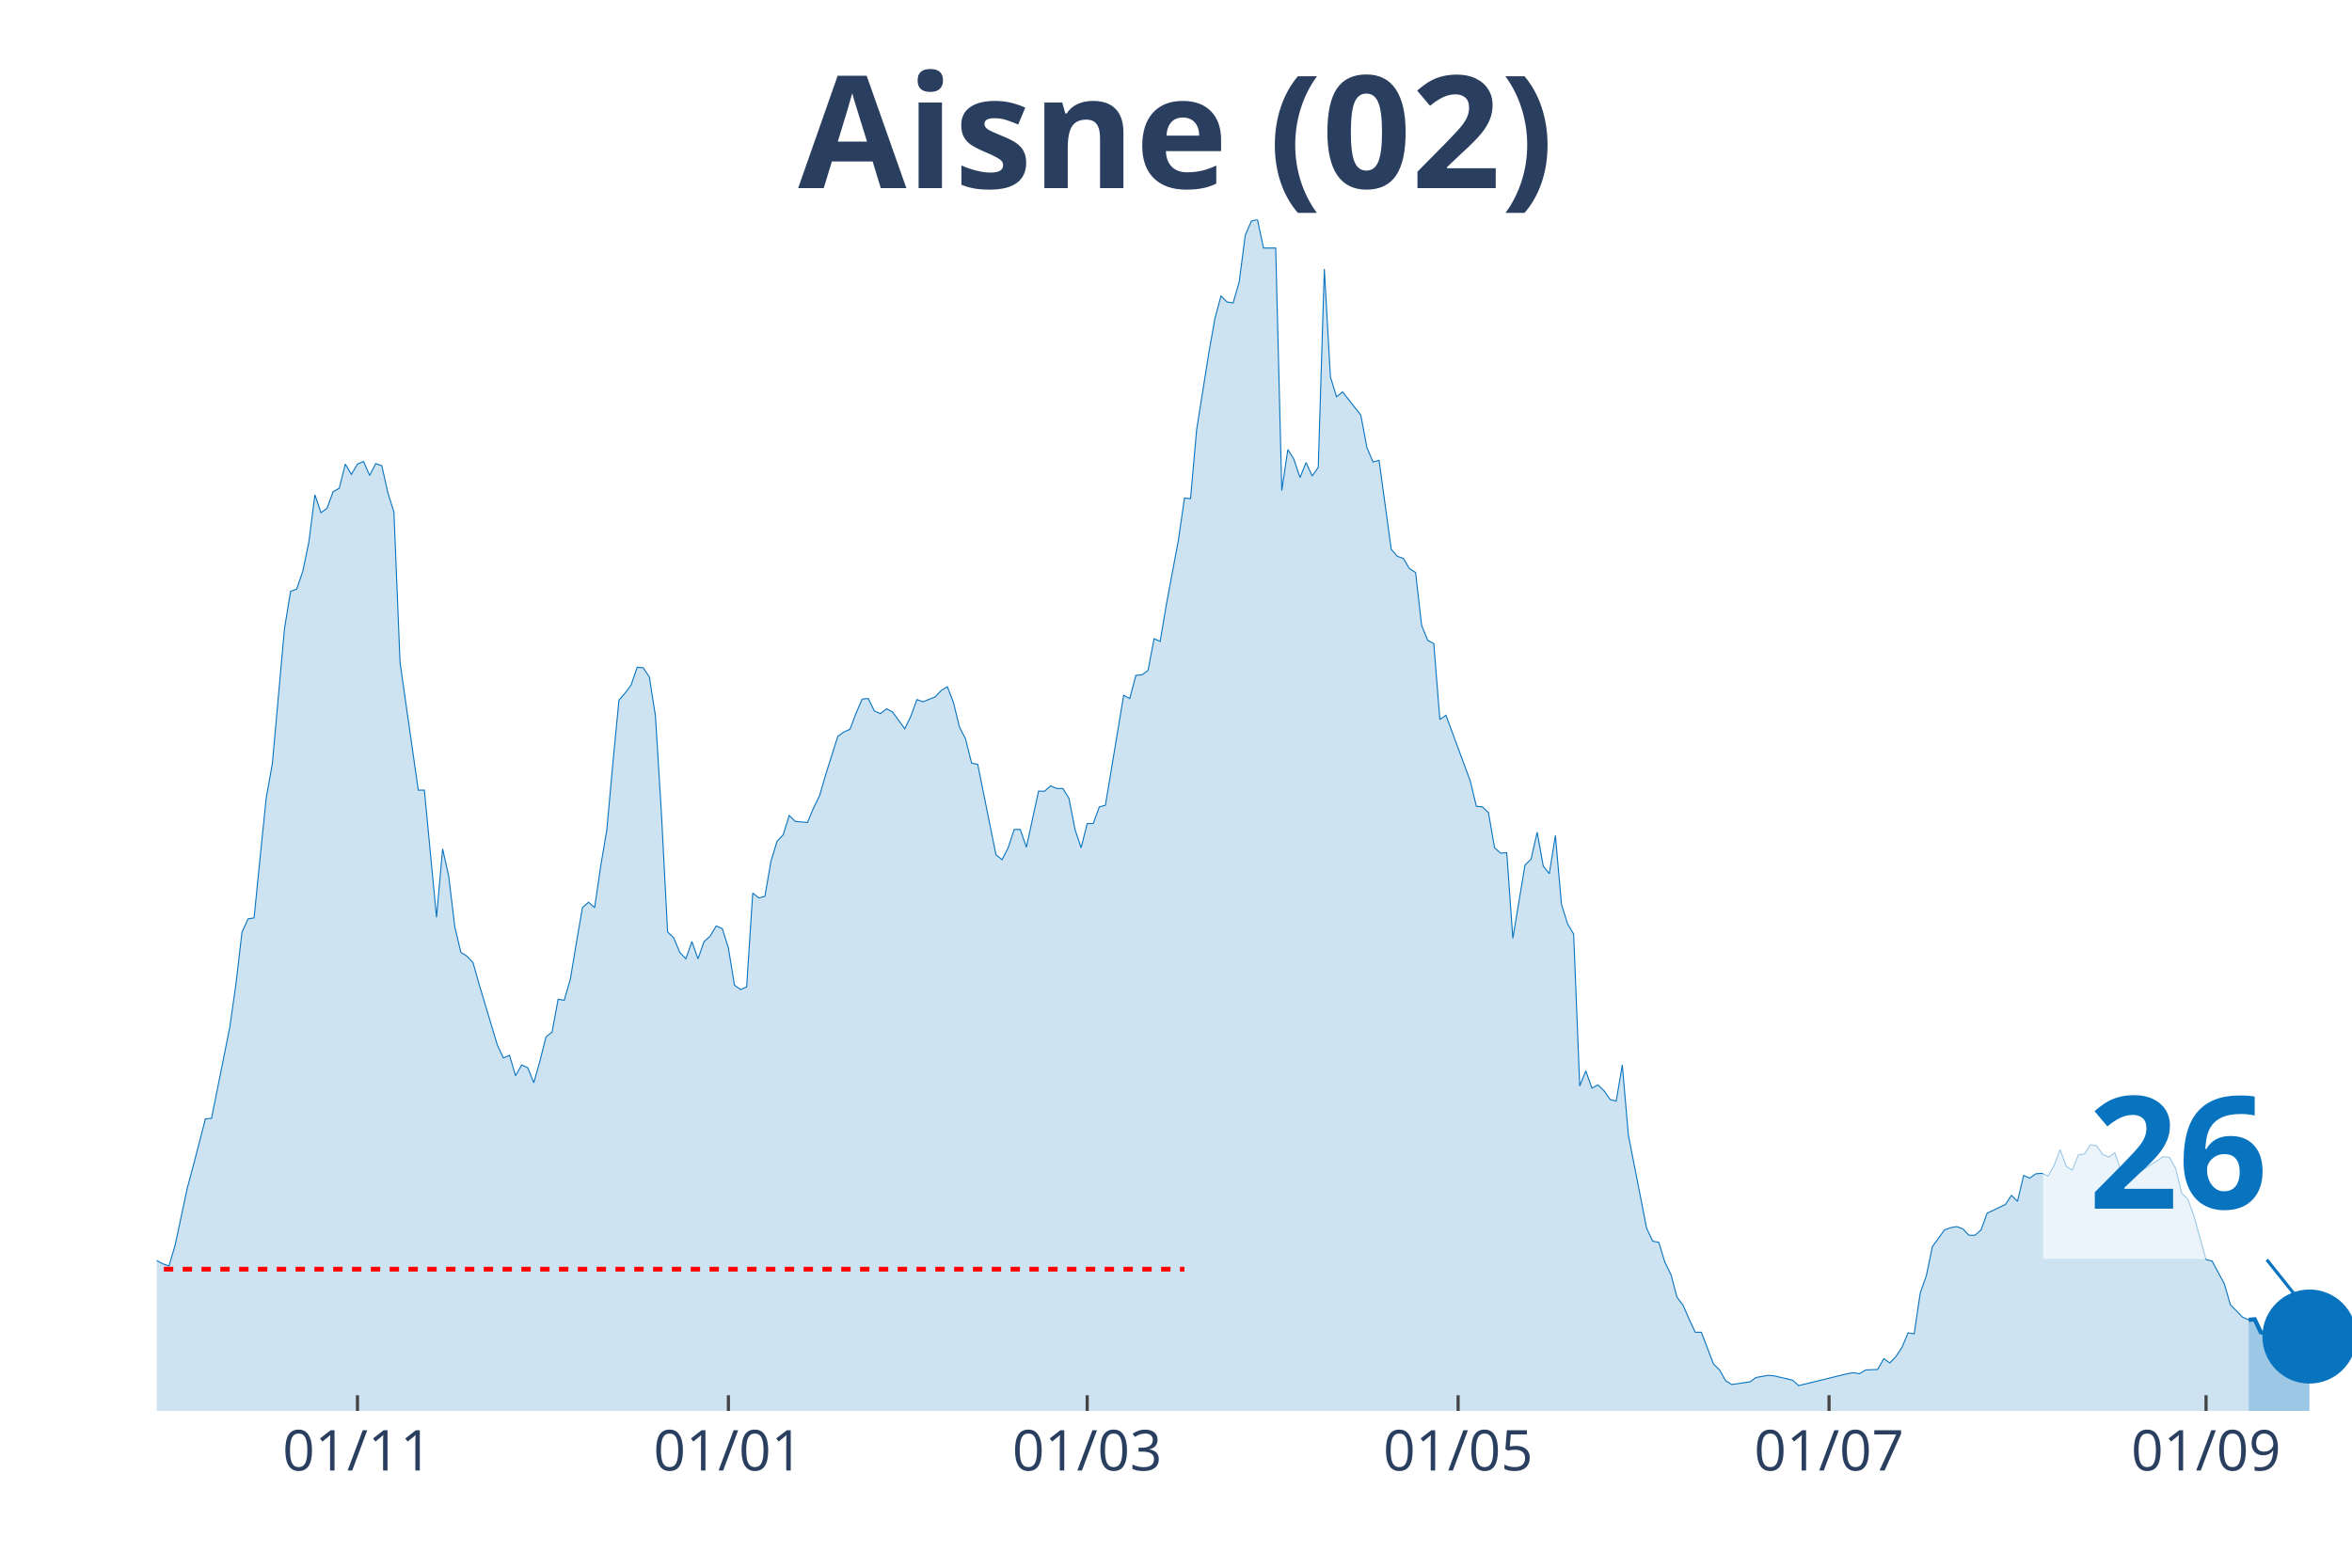
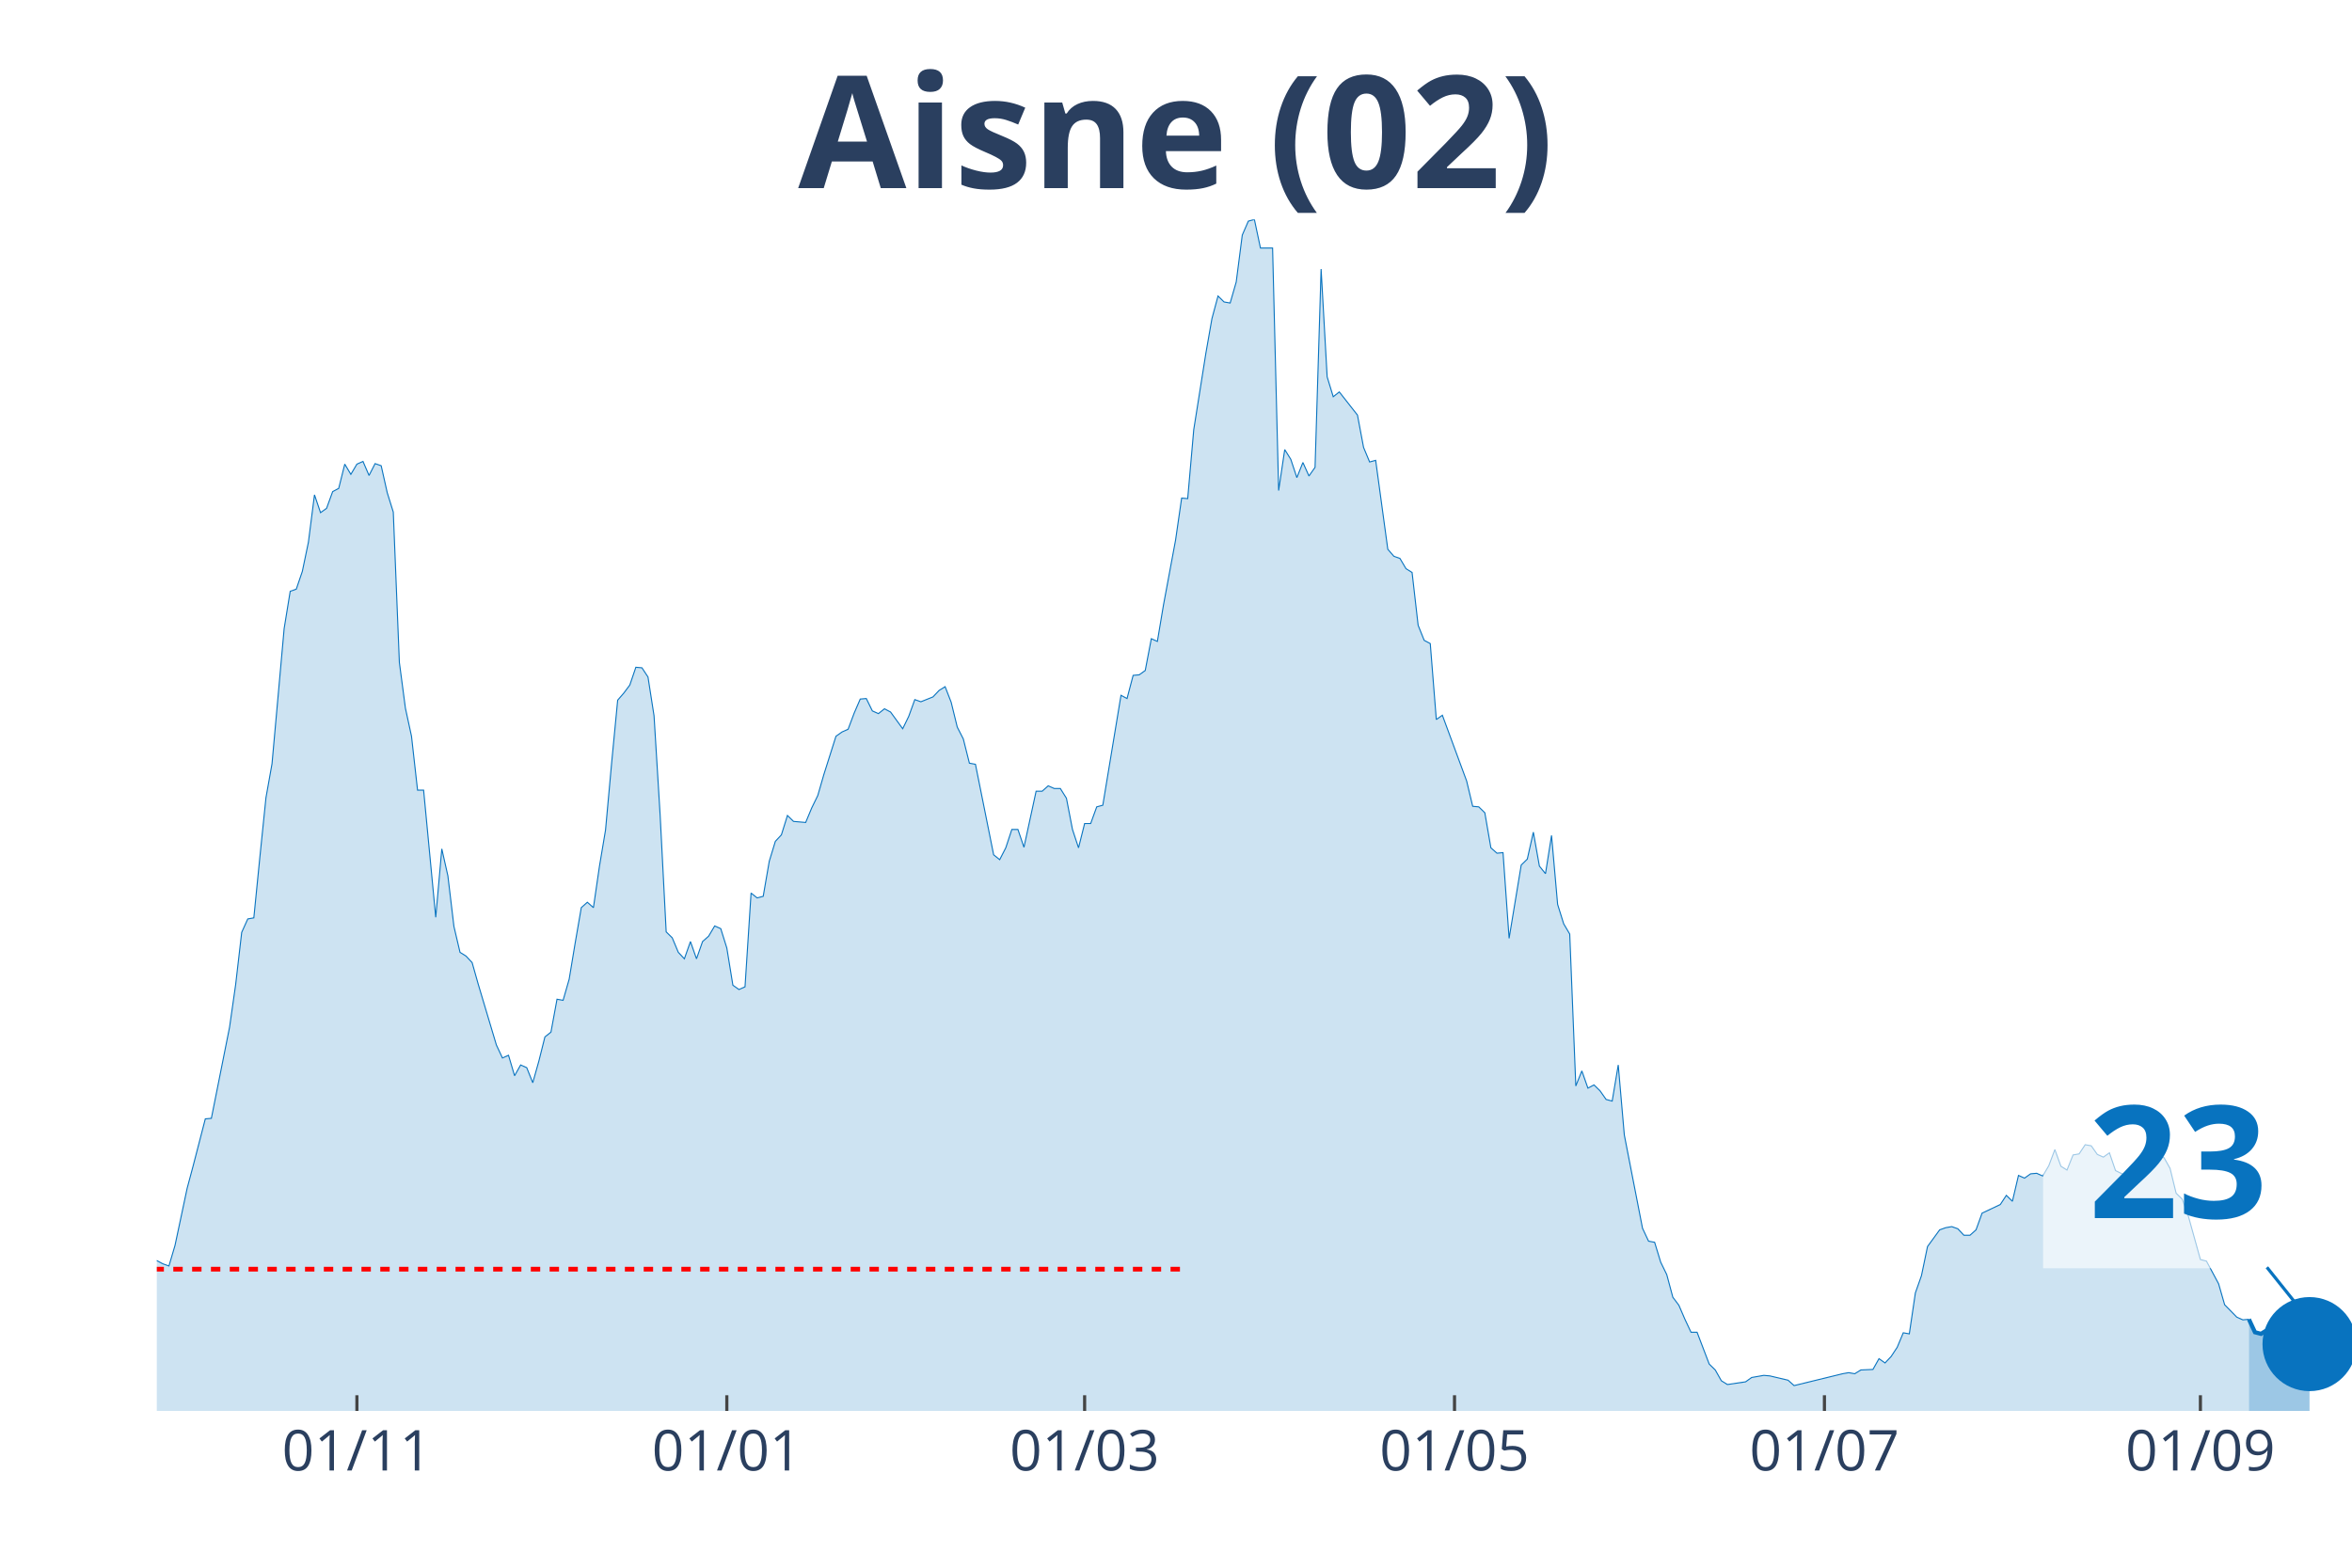
<svg xmlns="http://www.w3.org/2000/svg" class="main-svg" width="1125" height="750" style="" viewBox="0 0 750 500">
  <rect x="0" y="0" width="750" height="500" style="fill: rgb(0, 0, 0); fill-opacity: 0;" />
-   <defs id="defs-90cf9e">
+   <defs id="defs-1ccdc6">
    <g class="clips">
-       <clipPath id="clip90cf9exyplot" class="plotclip">
+       <clipPath id="clip1ccdc6xyplot" class="plotclip">
        <rect width="700" height="380" />
      </clipPath>
-       <clipPath class="axesclip" id="clip90cf9ex">
+       <clipPath class="axesclip" id="clip1ccdc6x">
        <rect x="50" y="0" width="700" height="500" />
      </clipPath>
-       <clipPath class="axesclip" id="clip90cf9ey">
+       <clipPath class="axesclip" id="clip1ccdc6y">
        <rect x="0" y="70" width="750" height="380" />
      </clipPath>
-       <clipPath class="axesclip" id="clip90cf9exy">
+       <clipPath class="axesclip" id="clip1ccdc6xy">
        <rect x="50" y="70" width="700" height="380" />
      </clipPath>
    </g>
    <g class="gradients" />
  </defs>
  <g class="bglayer">
    <rect class="bg" x="50" y="70" width="700" height="380" style="fill: rgb(0, 0, 0); fill-opacity: 0; stroke-width: 0;" />
  </g>
  <g class="layer-below">
    <g class="imagelayer" />
    <g class="shapelayer" />
  </g>
  <g class="cartesianlayer">
    <g class="subplot xy">
      <g class="layer-subplot">
        <g class="shapelayer" />
        <g class="imagelayer" />
      </g>
      <g class="gridlayer">
        <g class="x">
-           <path class="xgrid crisp" transform="translate(113.99,0)" d="M0,70v380" style="stroke: rgb(255, 255, 255); stroke-opacity: 1; stroke-width: 1px;" />
-           <path class="xgrid crisp" transform="translate(232.27,0)" d="M0,70v380" style="stroke: rgb(255, 255, 255); stroke-opacity: 1; stroke-width: 1px;" />
-           <path class="xgrid crisp" transform="translate(346.68,0)" d="M0,70v380" style="stroke: rgb(255, 255, 255); stroke-opacity: 1; stroke-width: 1px;" />
-           <path class="xgrid crisp" transform="translate(464.96,0)" d="M0,70v380" style="stroke: rgb(255, 255, 255); stroke-opacity: 1; stroke-width: 1px;" />
-           <path class="xgrid crisp" transform="translate(583.24,0)" d="M0,70v380" style="stroke: rgb(255, 255, 255); stroke-opacity: 1; stroke-width: 1px;" />
-           <path class="xgrid crisp" transform="translate(703.46,0)" d="M0,70v380" style="stroke: rgb(255, 255, 255); stroke-opacity: 1; stroke-width: 1px;" />
+           <path class="xgrid crisp" transform="translate(113.81,0)" d="M0,70v380" style="stroke: rgb(255, 255, 255); stroke-opacity: 1; stroke-width: 1px;" />
+           <path class="xgrid crisp" transform="translate(231.77,0)" d="M0,70v380" style="stroke: rgb(255, 255, 255); stroke-opacity: 1; stroke-width: 1px;" />
+           <path class="xgrid crisp" transform="translate(345.86,0)" d="M0,70v380" style="stroke: rgb(255, 255, 255); stroke-opacity: 1; stroke-width: 1px;" />
+           <path class="xgrid crisp" transform="translate(463.81,0)" d="M0,70v380" style="stroke: rgb(255, 255, 255); stroke-opacity: 1; stroke-width: 1px;" />
+           <path class="xgrid crisp" transform="translate(581.77,0)" d="M0,70v380" style="stroke: rgb(255, 255, 255); stroke-opacity: 1; stroke-width: 1px;" />
+           <path class="xgrid crisp" transform="translate(701.66,0)" d="M0,70v380" style="stroke: rgb(255, 255, 255); stroke-opacity: 1; stroke-width: 1px;" />
        </g>
        <g class="y" />
      </g>
      <g class="zerolinelayer" />
      <path class="xlines-below" />
      <path class="ylines-below" />
      <g class="overlines-below" />
      <g class="xaxislayer-below" />
      <g class="yaxislayer-below" />
      <g class="overaxes-below" />
-       <g class="plot" transform="translate(50, 70)" clip-path="url('#clip90cf9exyplot')">
+       <g class="plot" transform="translate(50, 70)" clip-path="url('#clip1ccdc6xyplot')">
        <g class="scatterlayer mlayer">
-           <g class="trace scatter trace9e8e60" style="stroke-miterlimit: 2;">
+           <g class="trace scatter trace25896d" style="stroke-miterlimit: 2;">
            <g class="fills">
              <g>
-                 <path class="js-fill" d="M667.04,380L-263.71,380L-263.71,368.66L-257.89,371.92L-255.96,372.78L-230.75,374.67L-228.81,372.61L-217.17,370.03L-215.24,372.44L-207.48,373.64L-205.54,374.16L-199.72,375.88L-197.78,375.53L-151.25,377.59L-149.31,377.94L-139.61,376.73L-137.67,376.39L-126.04,376.56L-124.1,377.25L-118.28,377.08L-116.34,375.53L-85.32,374.67L-83.38,373.13L-77.56,368.48L-75.62,368.14L-73.68,367.97L-71.75,365.73L-67.87,363.16L-65.93,364.19L-63.99,364.36L-62.05,362.13L-60.11,358.86L-58.17,360.41L-50.42,359.89L-48.48,359.03L-46.54,359.72L-44.6,357.49L-38.78,347L-36.84,346.66L-29.09,335.14L-27.15,337.03L-25.21,336.52L-23.27,337.38L-21.33,337.72L-19.39,336.69L-17.45,339.1L-15.51,339.1L-13.57,339.1L-11.63,337.55L-9.7,336.35L-7.76,337.55L-3.88,338.24L-1.94,335.14L0,332.05L1.94,333.08L3.88,333.77L5.82,327.24L9.7,309.02L11.63,301.8L15.51,286.85L17.45,286.68L23.27,257.63L25.21,244.05L27.15,227.38L29.09,223.08L31.02,222.74L32.96,203.32L34.9,184.41L36.84,173.59L40.72,130.45L42.66,118.59L44.6,117.9L46.54,112.23L48.48,102.95L50.42,87.82L52.35,93.5L54.29,92.12L56.23,86.79L58.17,85.76L60.11,78.03L62.05,81.29L63.99,78.03L65.93,77.17L67.87,81.64L69.81,77.86L71.75,78.54L73.68,87.14L75.62,93.32L77.56,141.28L83.38,182.01L85.32,182.01L89.2,222.57L91.14,200.74L93.07,209.34L95.01,225.49L96.95,233.74L98.89,234.94L100.83,237.01L102.77,243.88L108.59,263.3L110.53,267.43L112.47,266.57L114.4,273.1L116.34,269.66L118.28,270.52L120.22,275.33L122.16,268.46L124.1,260.72L126.04,259.18L127.98,248.69L129.92,249.04L131.86,242.33L133.8,230.65L135.73,219.48L137.67,217.76L139.61,219.48L141.55,206.24L143.49,194.73L145.43,173.41L147.37,153.31L149.31,151.07L151.25,148.49L153.19,142.82L155.12,142.99L157.06,145.92L159,158.29L160.94,189.91L162.88,227.21L164.82,229.1L166.76,233.74L168.7,235.8L170.64,230.3L172.58,235.8L174.52,230.3L176.45,228.58L178.39,225.32L180.33,226.18L182.27,232.37L184.21,244.22L186.15,245.6L188.09,244.74L190.03,214.83L191.97,216.38L193.91,215.87L195.84,204.69L197.78,198.34L199.72,196.27L201.66,190.09L203.6,191.98L207.48,192.32L209.42,187.68L211.36,183.73L213.3,177.02L217.17,164.82L219.11,163.45L221.05,162.59L222.99,157.43L224.93,152.96L226.87,152.79L228.81,156.74L230.75,157.6L232.69,156.06L234.63,157.09L238.5,162.42L240.44,158.46L242.38,153.13L244.32,153.82L248.2,152.27L250.14,150.21L252.08,149.01L254.02,153.99L255.96,161.9L257.89,165.68L259.83,173.41L261.77,173.76L267.59,202.63L269.53,204.18L271.47,200.4L273.41,194.55L275.35,194.55L277.29,200.23L281.16,182.35L283.1,182.35L285.04,180.63L286.98,181.49L288.92,181.49L290.86,184.59L292.8,194.55L294.74,200.4L296.68,192.66L298.61,192.66L300.55,187.34L302.49,186.82L308.31,151.76L310.25,152.79L312.19,145.4L314.13,145.23L316.07,143.85L318.01,133.71L319.94,134.57L321.88,123.06L325.76,102.26L327.7,88.86L329.64,89.03L331.58,67.03L335.46,42.62L337.4,31.62L339.34,24.41L341.27,26.3L343.21,26.64L345.15,19.94L347.09,4.98L349.03,0.52L350.97,0L352.91,9.11L356.79,9.11L358.73,86.45L360.66,73.39L362.6,76.48L364.54,82.32L366.48,77.51L368.42,81.81L370.36,79.06L372.3,15.81L374.24,50.19L376.18,56.54L378.12,55L383.93,62.39L385.87,72.7L387.81,77.34L389.75,76.82L393.63,105.18L395.57,107.42L397.51,108.1L399.45,111.37L401.39,112.57L403.32,129.42L405.26,134.23L407.2,135.26L409.14,159.49L411.08,158.12L418.84,179.09L420.78,187.16L422.71,187.34L424.65,189.23L426.59,200.4L428.53,202.12L430.47,201.94L432.41,229.27L436.29,205.9L438.23,204.01L440.17,195.41L442.11,206.24L444.04,208.65L445.98,196.45L447.92,218.44L449.86,224.63L451.8,227.9L453.74,276.36L455.68,271.55L457.62,277.05L459.56,276.02L461.5,277.91L463.43,280.66L465.37,281.18L467.31,269.66L469.25,292L475.07,321.74L477.01,325.86L478.95,326.21L480.89,332.56L482.83,336.52L484.76,343.74L486.7,346.31L488.64,350.78L490.58,354.91L492.52,354.91L496.4,365.05L498.34,366.94L500.28,370.38L502.22,371.58L508.03,370.72L509.97,369.34L513.85,368.66L515.79,368.83L521.61,370.2L523.55,371.92L539.06,368.14L541,367.8L542.94,368.14L544.88,366.94L548.75,366.77L550.69,363.33L552.63,364.7L554.57,362.64L556.51,359.72L558.45,355.08L560.39,355.42L562.33,342.36L564.27,336.86L566.2,327.58L570.08,322.25L572.02,321.56L573.96,321.22L575.9,321.91L577.84,323.97L579.78,323.97L581.72,322.25L583.66,316.92L589.47,314.17L591.41,311.25L593.35,313.14L595.29,304.89L597.23,305.75L599.17,304.38L601.11,304.21L603.05,305.07L604.99,301.8L606.93,296.64L608.86,301.97L610.8,303.18L612.74,298.36L614.68,298.02L616.62,295.1L618.56,295.44L620.5,298.19L622.44,299.05L624.38,297.68L626.32,303.35L630.19,305.24L632.13,303.86L639.89,298.88L641.83,299.22L643.77,302.66L645.71,310.57L647.65,312.46L649.58,317.78L653.46,331.71L655.4,332.22L659.28,339.44L661.22,346.14L665.1,350.09L667.04,350.95" style="fill: rgb(8, 115, 191); fill-opacity: 0.2; stroke-width: 0;" />
+                 <path class="js-fill" d="M667.13,380L-262.98,380L-262.98,368.66L-257.18,371.92L-255.25,372.78L-230.11,374.67L-228.18,372.61L-216.57,370.03L-214.64,372.44L-199.17,375.88L-197.24,375.53L-150.83,377.59L-148.9,377.94L-139.23,376.73L-137.29,376.39L-125.69,376.56L-123.76,377.25L-117.96,377.08L-116.02,375.53L-85.08,374.67L-83.15,373.13L-77.35,368.48L-75.41,368.14L-73.48,367.97L-71.55,365.73L-67.68,363.16L-65.75,364.19L-63.81,364.36L-61.88,362.13L-59.94,358.86L-58.01,360.41L-50.28,359.89L-48.34,359.03L-46.41,359.72L-44.48,357.49L-38.67,347L-36.74,346.66L-29.01,335.14L-27.07,337.03L-25.14,336.52L-23.2,337.38L-21.27,337.72L-19.34,336.69L-17.4,339.1L-15.47,339.1L-13.54,339.1L-11.6,337.55L-9.67,336.35L-7.73,337.55L-3.87,338.24L-1.93,335.14L0,332.05L1.93,333.08L3.87,333.77L5.8,327.24L9.67,309.02L11.6,301.8L15.47,286.85L17.4,286.68L23.2,257.63L25.14,244.05L27.07,227.38L29.01,223.08L30.94,222.74L32.87,203.32L34.81,184.41L36.74,173.59L40.61,130.45L42.54,118.59L44.48,117.9L46.41,112.23L48.34,102.95L50.28,87.82L52.21,93.5L54.14,92.12L56.08,86.79L58.01,85.76L59.94,78.03L61.88,81.29L63.81,78.03L65.75,77.17L67.68,81.64L69.61,77.86L71.55,78.54L73.48,87.14L75.41,93.32L77.35,141.28L79.28,155.88L81.22,164.82L83.15,182.01L85.08,182.01L88.95,222.57L90.88,200.74L92.82,209.34L94.75,225.49L96.69,233.74L98.62,234.94L100.55,237.01L102.49,243.88L108.29,263.3L110.22,267.43L112.15,266.57L114.09,273.1L116.02,269.66L117.96,270.52L119.89,275.33L121.82,268.46L123.76,260.72L125.69,259.18L127.62,248.69L129.56,249.04L131.49,242.33L133.43,230.65L135.36,219.48L137.29,217.76L139.23,219.48L141.16,206.24L143.09,194.73L145.03,173.41L146.96,153.31L148.9,151.07L150.83,148.49L152.76,142.82L154.7,142.99L156.63,145.92L158.56,158.29L160.5,189.91L162.43,227.21L164.36,229.1L166.3,233.74L168.23,235.8L170.17,230.3L172.1,235.8L174.03,230.3L175.97,228.58L177.9,225.32L179.83,226.18L181.77,232.37L183.7,244.22L185.64,245.6L187.57,244.74L189.5,214.83L191.44,216.38L193.37,215.87L195.3,204.69L197.24,198.34L199.17,196.27L201.1,190.09L203.04,191.98L206.91,192.32L208.84,187.68L210.77,183.73L212.71,177.02L216.57,164.82L218.51,163.45L220.44,162.59L222.38,157.43L224.31,152.96L226.24,152.79L228.18,156.74L230.11,157.6L232.04,156.06L233.98,157.09L237.85,162.42L239.78,158.46L241.71,153.13L243.65,153.82L247.51,152.27L249.45,150.21L251.38,149.01L253.31,153.99L255.25,161.9L257.18,165.68L259.12,173.41L261.05,173.76L266.85,202.63L268.78,204.18L270.72,200.4L272.65,194.55L274.59,194.55L276.52,200.23L280.39,182.35L282.32,182.35L284.25,180.63L286.19,181.49L288.12,181.49L290.06,184.59L291.99,194.55L293.92,200.4L295.86,192.66L297.79,192.66L299.72,187.34L301.66,186.82L307.46,151.76L309.39,152.79L311.33,145.4L313.26,145.23L315.19,143.85L317.13,133.71L319.06,134.57L320.99,123.06L324.86,102.26L326.8,88.86L328.73,89.03L330.66,67.03L334.53,42.62L336.46,31.62L338.4,24.41L340.33,26.3L342.27,26.64L344.2,19.94L346.13,4.98L348.07,0.52L350,0L351.93,9.11L355.8,9.11L357.73,86.45L359.67,73.39L361.6,76.48L363.54,82.32L365.47,77.51L367.4,81.81L369.34,79.06L371.27,15.81L373.2,50.19L375.14,56.54L377.07,55L382.87,62.39L384.81,72.7L386.74,77.34L388.67,76.82L392.54,105.18L394.48,107.42L396.41,108.1L398.34,111.37L400.28,112.57L402.21,129.42L404.14,134.23L406.08,135.26L408.01,159.49L409.94,158.12L417.68,179.09L419.61,187.16L421.55,187.34L423.48,189.23L425.41,200.4L427.35,202.12L429.28,201.94L431.22,229.27L435.08,205.9L437.02,204.01L438.95,195.41L440.88,206.24L442.82,208.65L444.75,196.45L446.69,218.44L448.62,224.63L450.55,227.9L452.49,276.36L454.42,271.55L456.35,277.05L458.29,276.02L460.22,277.91L462.15,280.66L464.09,281.18L466.02,269.66L467.96,292L473.76,321.74L475.69,325.86L477.62,326.21L479.56,332.56L481.49,336.52L483.43,343.74L485.36,346.31L487.29,350.78L489.23,354.91L491.16,354.91L495.03,365.05L496.96,366.94L498.9,370.38L500.83,371.58L506.63,370.72L508.56,369.34L512.43,368.66L514.36,368.83L520.17,370.2L522.1,371.92L537.57,368.14L539.5,367.8L541.44,368.14L543.37,366.94L547.24,366.77L549.17,363.33L551.1,364.7L553.04,362.64L554.97,359.72L556.91,355.08L558.84,355.42L560.77,342.36L562.71,336.86L564.64,327.58L568.51,322.25L570.44,321.56L572.38,321.22L574.31,321.91L576.24,323.97L578.18,323.97L580.11,322.25L582.04,316.92L587.85,314.17L589.78,311.25L591.71,313.14L593.65,304.89L595.58,305.75L597.51,304.38L599.45,304.21L601.38,305.07L603.31,301.8L605.25,296.64L607.18,301.97L609.12,303.18L611.05,298.36L612.98,298.02L614.92,295.1L616.85,295.44L618.78,298.19L620.72,299.05L622.65,297.68L624.59,303.35L628.45,305.24L630.39,303.86L638.12,298.88L640.06,299.22L641.99,302.66L643.92,310.57L645.86,312.46L647.79,317.78L651.66,331.71L653.59,332.22L657.46,339.44L659.39,346.14L663.26,350.09L665.19,350.95L667.13,350.78" style="fill: rgb(8, 115, 191); fill-opacity: 0.2; stroke-width: 0;" />
              </g>
            </g>
            <g class="errorbars" />
            <g class="lines">
-               <path class="js-line" d="M-263.71,368.66L-257.89,371.92L-255.96,372.78L-230.75,374.67L-228.81,372.61L-217.17,370.03L-215.24,372.44L-207.48,373.64L-205.54,374.16L-199.72,375.88L-197.78,375.53L-151.25,377.59L-149.31,377.94L-139.61,376.73L-137.67,376.39L-126.04,376.56L-124.1,377.25L-118.28,377.08L-116.34,375.53L-85.32,374.67L-83.38,373.13L-77.56,368.48L-75.62,368.14L-73.68,367.97L-71.75,365.73L-67.87,363.16L-65.93,364.19L-63.99,364.36L-62.05,362.13L-60.11,358.86L-58.17,360.41L-50.42,359.89L-48.48,359.03L-46.54,359.72L-44.6,357.49L-38.78,347L-36.84,346.66L-29.09,335.14L-27.15,337.03L-25.21,336.52L-23.27,337.38L-21.33,337.72L-19.39,336.69L-17.45,339.1L-15.51,339.1L-13.57,339.1L-11.63,337.55L-9.7,336.35L-7.76,337.55L-3.88,338.24L-1.94,335.14L0,332.05L1.94,333.08L3.88,333.77L5.82,327.24L9.7,309.02L11.63,301.8L15.51,286.85L17.45,286.68L23.27,257.63L25.21,244.05L27.15,227.38L29.09,223.08L31.02,222.74L32.96,203.32L34.9,184.41L36.84,173.59L40.72,130.45L42.66,118.59L44.6,117.9L46.54,112.23L48.48,102.95L50.42,87.82L52.35,93.5L54.29,92.12L56.23,86.79L58.17,85.76L60.11,78.03L62.05,81.29L63.99,78.03L65.93,77.17L67.87,81.64L69.81,77.86L71.75,78.54L73.68,87.14L75.62,93.32L77.56,141.28L83.38,182.01L85.32,182.01L89.2,222.57L91.14,200.74L93.07,209.34L95.01,225.49L96.95,233.74L98.89,234.94L100.83,237.01L102.77,243.88L108.59,263.3L110.53,267.43L112.47,266.57L114.4,273.1L116.34,269.66L118.28,270.52L120.22,275.33L122.16,268.46L124.1,260.72L126.04,259.18L127.98,248.69L129.92,249.04L131.86,242.33L133.8,230.65L135.73,219.48L137.67,217.76L139.61,219.48L141.55,206.24L143.49,194.73L145.43,173.41L147.37,153.31L149.31,151.07L151.25,148.49L153.19,142.82L155.12,142.99L157.06,145.92L159,158.29L160.94,189.91L162.88,227.21L164.82,229.1L166.76,233.74L168.7,235.8L170.64,230.3L172.58,235.8L174.52,230.3L176.45,228.58L178.39,225.32L180.33,226.18L182.27,232.37L184.21,244.22L186.15,245.6L188.09,244.74L190.03,214.83L191.97,216.38L193.91,215.87L195.84,204.69L197.78,198.34L199.72,196.27L201.66,190.09L203.6,191.98L207.48,192.32L209.42,187.68L211.36,183.73L213.3,177.02L217.17,164.82L219.11,163.45L221.05,162.59L222.99,157.43L224.93,152.96L226.87,152.79L228.81,156.74L230.75,157.6L232.69,156.06L234.63,157.09L238.5,162.42L240.44,158.46L242.38,153.13L244.32,153.82L248.2,152.27L250.14,150.21L252.08,149.01L254.02,153.99L255.96,161.9L257.89,165.68L259.83,173.41L261.77,173.76L267.59,202.63L269.53,204.18L271.47,200.4L273.41,194.55L275.35,194.55L277.29,200.23L281.16,182.35L283.1,182.35L285.04,180.63L286.98,181.49L288.92,181.49L290.86,184.59L292.8,194.55L294.74,200.4L296.68,192.66L298.61,192.66L300.55,187.34L302.49,186.82L308.31,151.76L310.25,152.79L312.19,145.4L314.13,145.23L316.07,143.85L318.01,133.71L319.94,134.57L321.88,123.06L325.76,102.26L327.7,88.86L329.64,89.03L331.58,67.03L335.46,42.62L337.4,31.62L339.34,24.41L341.27,26.3L343.21,26.64L345.15,19.94L347.09,4.98L349.03,0.52L350.97,0L352.91,9.11L356.79,9.11L358.73,86.45L360.66,73.39L362.6,76.48L364.54,82.32L366.48,77.51L368.42,81.81L370.36,79.06L372.3,15.81L374.24,50.19L376.18,56.54L378.12,55L383.93,62.39L385.87,72.7L387.81,77.34L389.75,76.82L393.63,105.18L395.57,107.42L397.51,108.1L399.45,111.37L401.39,112.57L403.32,129.42L405.26,134.23L407.2,135.26L409.14,159.49L411.08,158.12L418.84,179.09L420.78,187.16L422.71,187.34L424.65,189.23L426.59,200.4L428.53,202.12L430.47,201.94L432.41,229.27L436.29,205.9L438.23,204.01L440.17,195.41L442.11,206.24L444.04,208.65L445.98,196.45L447.92,218.44L449.86,224.63L451.8,227.9L453.74,276.36L455.68,271.55L457.62,277.05L459.56,276.02L461.5,277.91L463.43,280.66L465.37,281.18L467.31,269.66L469.25,292L475.07,321.74L477.01,325.86L478.95,326.21L480.89,332.56L482.83,336.52L484.76,343.74L486.7,346.31L488.64,350.78L490.58,354.91L492.52,354.91L496.4,365.05L498.34,366.94L500.28,370.38L502.22,371.58L508.03,370.72L509.97,369.34L513.85,368.66L515.79,368.83L521.61,370.2L523.55,371.92L539.06,368.14L541,367.8L542.94,368.14L544.88,366.94L548.75,366.77L550.69,363.33L552.63,364.7L554.57,362.64L556.51,359.72L558.45,355.08L560.39,355.42L562.33,342.36L564.27,336.86L566.2,327.58L570.08,322.25L572.02,321.56L573.96,321.22L575.9,321.91L577.84,323.97L579.78,323.97L581.72,322.25L583.66,316.92L589.47,314.17L591.41,311.25L593.35,313.14L595.29,304.89L597.23,305.75L599.17,304.38L601.11,304.21L603.05,305.07L604.99,301.8L606.93,296.64L608.86,301.97L610.8,303.18L612.74,298.36L614.68,298.02L616.62,295.1L618.56,295.44L620.5,298.19L622.44,299.05L624.38,297.68L626.32,303.35L630.19,305.24L632.13,303.86L639.89,298.88L641.83,299.22L643.77,302.66L645.71,310.57L647.65,312.46L649.58,317.78L653.46,331.71L655.4,332.22L659.28,339.44L661.22,346.14L665.1,350.09L667.04,350.95" style="vector-effect: non-scaling-stroke; fill: none; stroke: rgb(8, 115, 191); stroke-opacity: 1; stroke-width: 0.5px; opacity: 1;" />
+               <path class="js-line" d="M-262.98,368.66L-257.18,371.92L-255.25,372.78L-230.11,374.67L-228.18,372.61L-216.57,370.03L-214.64,372.44L-199.17,375.88L-197.24,375.53L-150.83,377.59L-148.9,377.94L-139.23,376.73L-137.29,376.39L-125.69,376.56L-123.76,377.25L-117.96,377.08L-116.02,375.53L-85.08,374.67L-83.15,373.13L-77.35,368.48L-75.41,368.14L-73.48,367.97L-71.55,365.73L-67.68,363.16L-65.75,364.19L-63.81,364.36L-61.88,362.13L-59.94,358.86L-58.01,360.41L-50.28,359.89L-48.34,359.03L-46.41,359.72L-44.48,357.49L-38.67,347L-36.74,346.66L-29.01,335.14L-27.07,337.03L-25.14,336.52L-23.2,337.38L-21.27,337.72L-19.34,336.69L-17.4,339.1L-15.47,339.1L-13.54,339.1L-11.6,337.55L-9.67,336.35L-7.73,337.55L-3.87,338.24L-1.93,335.14L0,332.05L1.93,333.08L3.87,333.77L5.8,327.24L9.67,309.02L11.6,301.8L15.47,286.85L17.4,286.68L23.2,257.63L25.14,244.05L27.07,227.38L29.01,223.08L30.94,222.74L32.87,203.32L34.81,184.41L36.74,173.59L40.61,130.45L42.54,118.59L44.48,117.9L46.41,112.23L48.34,102.95L50.28,87.82L52.21,93.5L54.14,92.12L56.08,86.79L58.01,85.76L59.94,78.03L61.88,81.29L63.81,78.03L65.75,77.17L67.68,81.64L69.61,77.86L71.55,78.54L73.48,87.14L75.41,93.32L77.35,141.28L79.28,155.88L81.22,164.82L83.15,182.01L85.08,182.01L88.95,222.57L90.88,200.74L92.82,209.34L94.75,225.49L96.69,233.74L98.62,234.94L100.55,237.01L102.49,243.88L108.29,263.3L110.22,267.43L112.15,266.57L114.09,273.1L116.02,269.66L117.96,270.52L119.89,275.33L121.82,268.46L123.76,260.72L125.69,259.18L127.62,248.69L129.56,249.04L131.49,242.33L133.43,230.65L135.36,219.48L137.29,217.76L139.23,219.48L141.16,206.24L143.09,194.73L145.03,173.41L146.96,153.31L148.9,151.07L150.83,148.49L152.76,142.82L154.7,142.99L156.63,145.92L158.56,158.29L160.5,189.91L162.43,227.21L164.36,229.1L166.3,233.74L168.23,235.8L170.17,230.3L172.1,235.8L174.03,230.3L175.97,228.58L177.9,225.32L179.83,226.18L181.77,232.37L183.7,244.22L185.64,245.6L187.57,244.74L189.5,214.83L191.44,216.38L193.37,215.87L195.3,204.69L197.24,198.34L199.17,196.27L201.1,190.09L203.04,191.98L206.91,192.32L208.84,187.68L210.77,183.73L212.71,177.02L216.57,164.82L218.51,163.45L220.44,162.59L222.38,157.43L224.31,152.96L226.24,152.79L228.18,156.74L230.11,157.6L232.04,156.06L233.98,157.09L237.85,162.42L239.78,158.46L241.71,153.13L243.65,153.82L247.51,152.27L249.45,150.21L251.38,149.01L253.31,153.99L255.25,161.9L257.18,165.68L259.12,173.41L261.05,173.76L266.85,202.63L268.78,204.18L270.72,200.4L272.65,194.55L274.59,194.55L276.52,200.23L280.39,182.35L282.32,182.35L284.25,180.63L286.19,181.49L288.12,181.49L290.06,184.59L291.99,194.55L293.92,200.4L295.86,192.66L297.79,192.66L299.72,187.34L301.66,186.82L307.46,151.76L309.39,152.79L311.33,145.4L313.26,145.23L315.19,143.85L317.13,133.71L319.06,134.57L320.99,123.06L324.86,102.26L326.8,88.86L328.73,89.03L330.66,67.03L334.53,42.62L336.46,31.62L338.4,24.41L340.33,26.3L342.27,26.64L344.2,19.94L346.13,4.98L348.07,0.52L350,0L351.93,9.11L355.8,9.11L357.73,86.45L359.67,73.39L361.6,76.48L363.54,82.32L365.47,77.51L367.4,81.81L369.34,79.06L371.27,15.81L373.2,50.19L375.14,56.54L377.07,55L382.87,62.39L384.81,72.7L386.74,77.34L388.67,76.82L392.54,105.18L394.48,107.42L396.41,108.1L398.34,111.37L400.28,112.57L402.21,129.42L404.14,134.23L406.08,135.26L408.01,159.49L409.94,158.12L417.68,179.09L419.61,187.16L421.55,187.34L423.48,189.23L425.41,200.4L427.35,202.12L429.28,201.94L431.22,229.27L435.08,205.9L437.02,204.01L438.95,195.41L440.88,206.24L442.82,208.65L444.75,196.45L446.69,218.44L448.62,224.63L450.55,227.9L452.49,276.36L454.42,271.55L456.35,277.05L458.29,276.02L460.22,277.91L462.15,280.66L464.09,281.18L466.02,269.66L467.96,292L473.76,321.74L475.69,325.86L477.62,326.21L479.56,332.56L481.49,336.52L483.43,343.74L485.36,346.31L487.29,350.78L489.23,354.91L491.16,354.91L495.03,365.05L496.96,366.94L498.9,370.38L500.83,371.58L506.63,370.72L508.56,369.34L512.43,368.66L514.36,368.83L520.17,370.2L522.1,371.92L537.57,368.14L539.5,367.8L541.44,368.14L543.37,366.94L547.24,366.77L549.17,363.33L551.1,364.7L553.04,362.64L554.97,359.72L556.91,355.08L558.84,355.42L560.77,342.36L562.71,336.86L564.64,327.58L568.51,322.25L570.44,321.56L572.38,321.22L574.31,321.91L576.24,323.97L578.18,323.97L580.11,322.25L582.04,316.92L587.85,314.17L589.78,311.25L591.71,313.14L593.65,304.89L595.58,305.75L597.51,304.38L599.45,304.21L601.38,305.07L603.31,301.8L605.25,296.64L607.18,301.97L609.12,303.18L611.05,298.36L612.98,298.02L614.92,295.1L616.85,295.44L618.78,298.19L620.72,299.05L622.65,297.68L624.59,303.35L628.45,305.24L630.39,303.86L638.12,298.88L640.06,299.22L641.99,302.66L643.92,310.57L645.86,312.46L647.79,317.78L651.66,331.71L653.59,332.22L657.46,339.44L659.39,346.14L663.26,350.09L665.19,350.95L667.13,350.78" style="vector-effect: non-scaling-stroke; fill: none; stroke: rgb(8, 115, 191); stroke-opacity: 1; stroke-width: 0.5px; opacity: 1;" />
            </g>
            <g class="points" />
            <g class="text" />
          </g>
-           <g class="trace scatter trace89d295" style="stroke-miterlimit: 2;">
+           <g class="trace scatter traceabda2f" style="stroke-miterlimit: 2;">
            <g class="fills">
              <g>
-                 <path class="js-fill" d="M686.43,380L667.04,380L667.04,350.95L668.98,350.78L670.91,354.91L672.85,355.42L674.79,354.22L680.61,355.77L682.55,355.94L686.43,356.28" style="fill: rgb(8, 115, 191); fill-opacity: 0.4; stroke-width: 0;" />
+                 <path class="js-fill" d="M686.46,380L667.13,380L667.13,350.78L669.06,354.91L670.99,355.42L672.93,354.22L674.86,354.74L676.8,355.77L678.73,355.77L684.53,356.28L686.46,358.69" style="fill: rgb(8, 115, 191); fill-opacity: 0.4; stroke-width: 0;" />
              </g>
            </g>
            <g class="errorbars" />
            <g class="lines">
-               <path class="js-line" d="M667.04,350.95L668.98,350.78L670.91,354.91L672.85,355.42L674.79,354.22L680.61,355.77L682.55,355.94L686.43,356.28" style="vector-effect: non-scaling-stroke; fill: none; stroke: rgb(8, 115, 191); stroke-opacity: 1; stroke-width: 2px; opacity: 1;" />
+               <path class="js-line" d="M667.13,350.78L669.06,354.91L670.99,355.42L672.93,354.22L674.86,354.74L676.8,355.77L678.73,355.77L684.53,356.28L686.46,358.69" style="vector-effect: non-scaling-stroke; fill: none; stroke: rgb(8, 115, 191); stroke-opacity: 1; stroke-width: 2px; opacity: 1;" />
            </g>
            <g class="points" />
            <g class="text" />
          </g>
-           <g class="trace scatter tracec97aef" style="stroke-miterlimit: 2; opacity: 1;">
+           <g class="trace scatter trace337671" style="stroke-miterlimit: 2; opacity: 1;">
            <g class="fills" />
            <g class="errorbars" />
            <g class="lines" />
            <g class="points">
-               <path class="point" transform="translate(686.43,356.28)" d="M15,0A15,15 0 1,1 0,-15A15,15 0 0,1 15,0Z" style="opacity: 1; stroke-width: 0px; fill: rgb(8, 115, 191); fill-opacity: 1;" />
+               <path class="point" transform="translate(686.46,358.69)" d="M15,0A15,15 0 1,1 0,-15A15,15 0 0,1 15,0Z" style="opacity: 1; stroke-width: 0px; fill: rgb(8, 115, 191); fill-opacity: 1;" />
            </g>
            <g class="text" />
          </g>
        </g>
      </g>
      <g class="overplot" />
      <path class="xlines-above crisp" style="fill: none; stroke-width: 1px; stroke: rgb(0, 0, 0); stroke-opacity: 0;" d="" />
      <path class="ylines-above crisp" style="fill: none;" d="M0,0" />
      <g class="overlines-above" />
      <g class="xaxislayer-above">
-         <path class="xtick ticks crisp" d="M0,450v-5" transform="translate(113.99,0)" style="stroke: rgb(68, 68, 68); stroke-opacity: 1; stroke-width: 1px;" />
-         <path class="xtick ticks crisp" d="M0,450v-5" transform="translate(232.27,0)" style="stroke: rgb(68, 68, 68); stroke-opacity: 1; stroke-width: 1px;" />
-         <path class="xtick ticks crisp" d="M0,450v-5" transform="translate(346.68,0)" style="stroke: rgb(68, 68, 68); stroke-opacity: 1; stroke-width: 1px;" />
-         <path class="xtick ticks crisp" d="M0,450v-5" transform="translate(464.96,0)" style="stroke: rgb(68, 68, 68); stroke-opacity: 1; stroke-width: 1px;" />
-         <path class="xtick ticks crisp" d="M0,450v-5" transform="translate(583.24,0)" style="stroke: rgb(68, 68, 68); stroke-opacity: 1; stroke-width: 1px;" />
-         <path class="xtick ticks crisp" d="M0,450v-5" transform="translate(703.46,0)" style="stroke: rgb(68, 68, 68); stroke-opacity: 1; stroke-width: 1px;" />
+         <path class="xtick ticks crisp" d="M0,450v-5" transform="translate(113.81,0)" style="stroke: rgb(68, 68, 68); stroke-opacity: 1; stroke-width: 1px;" />
+         <path class="xtick ticks crisp" d="M0,450v-5" transform="translate(231.77,0)" style="stroke: rgb(68, 68, 68); stroke-opacity: 1; stroke-width: 1px;" />
+         <path class="xtick ticks crisp" d="M0,450v-5" transform="translate(345.86,0)" style="stroke: rgb(68, 68, 68); stroke-opacity: 1; stroke-width: 1px;" />
+         <path class="xtick ticks crisp" d="M0,450v-5" transform="translate(463.81,0)" style="stroke: rgb(68, 68, 68); stroke-opacity: 1; stroke-width: 1px;" />
+         <path class="xtick ticks crisp" d="M0,450v-5" transform="translate(581.77,0)" style="stroke: rgb(68, 68, 68); stroke-opacity: 1; stroke-width: 1px;" />
+         <path class="xtick ticks crisp" d="M0,450v-5" transform="translate(701.66,0)" style="stroke: rgb(68, 68, 68); stroke-opacity: 1; stroke-width: 1px;" />
        <g class="xtick">
-           <text text-anchor="middle" x="0" y="469" transform="translate(113.99,0)" style="font-family: 'Open Sans', verdana, arial, sans-serif; font-size: 18px; fill: rgb(42, 63, 95); fill-opacity: 1; white-space: pre;">01/11</text>
+           <text text-anchor="middle" x="0" y="469" transform="translate(113.81,0)" style="font-family: 'Open Sans', verdana, arial, sans-serif; font-size: 18px; fill: rgb(42, 63, 95); fill-opacity: 1; white-space: pre;">01/11</text>
        </g>
        <g class="xtick">
-           <text text-anchor="middle" x="0" y="469" transform="translate(232.27,0)" style="font-family: 'Open Sans', verdana, arial, sans-serif; font-size: 18px; fill: rgb(42, 63, 95); fill-opacity: 1; white-space: pre;">01/01</text>
+           <text text-anchor="middle" x="0" y="469" transform="translate(231.77,0)" style="font-family: 'Open Sans', verdana, arial, sans-serif; font-size: 18px; fill: rgb(42, 63, 95); fill-opacity: 1; white-space: pre;">01/01</text>
        </g>
        <g class="xtick">
-           <text text-anchor="middle" x="0" y="469" transform="translate(346.68,0)" style="font-family: 'Open Sans', verdana, arial, sans-serif; font-size: 18px; fill: rgb(42, 63, 95); fill-opacity: 1; white-space: pre;">01/03</text>
+           <text text-anchor="middle" x="0" y="469" transform="translate(345.86,0)" style="font-family: 'Open Sans', verdana, arial, sans-serif; font-size: 18px; fill: rgb(42, 63, 95); fill-opacity: 1; white-space: pre;">01/03</text>
        </g>
        <g class="xtick">
-           <text text-anchor="middle" x="0" y="469" transform="translate(464.96,0)" style="font-family: 'Open Sans', verdana, arial, sans-serif; font-size: 18px; fill: rgb(42, 63, 95); fill-opacity: 1; white-space: pre;">01/05</text>
+           <text text-anchor="middle" x="0" y="469" transform="translate(463.81,0)" style="font-family: 'Open Sans', verdana, arial, sans-serif; font-size: 18px; fill: rgb(42, 63, 95); fill-opacity: 1; white-space: pre;">01/05</text>
        </g>
        <g class="xtick">
-           <text text-anchor="middle" x="0" y="469" transform="translate(583.24,0)" style="font-family: 'Open Sans', verdana, arial, sans-serif; font-size: 18px; fill: rgb(42, 63, 95); fill-opacity: 1; white-space: pre;">01/07</text>
+           <text text-anchor="middle" x="0" y="469" transform="translate(581.77,0)" style="font-family: 'Open Sans', verdana, arial, sans-serif; font-size: 18px; fill: rgb(42, 63, 95); fill-opacity: 1; white-space: pre;">01/07</text>
        </g>
        <g class="xtick">
-           <text text-anchor="middle" x="0" y="469" transform="translate(703.46,0)" style="font-family: 'Open Sans', verdana, arial, sans-serif; font-size: 18px; fill: rgb(42, 63, 95); fill-opacity: 1; white-space: pre;">01/09</text>
+           <text text-anchor="middle" x="0" y="469" transform="translate(701.66,0)" style="font-family: 'Open Sans', verdana, arial, sans-serif; font-size: 18px; fill: rgb(42, 63, 95); fill-opacity: 1; white-space: pre;">01/09</text>
        </g>
      </g>
      <g class="yaxislayer-above" />
      <g class="overaxes-above" />
    </g>
  </g>
  <g class="polarlayer" />
  <g class="ternarylayer" />
  <g class="geolayer" />
  <g class="funnelarealayer" />
  <g class="pielayer" />
  <g class="treemaplayer" />
  <g class="sunburstlayer" />
  <g class="glimages" />
-   <defs id="topdefs-90cf9e">
+   <defs id="topdefs-1ccdc6">
    <g class="clips" />
  </defs>
  <g class="layer-above">
    <g class="imagelayer" />
    <g class="shapelayer">
-       <path data-index="0" fill-rule="evenodd" d="M-1039.75,404.79L377.7,404.79" clip-path="url('#clip90cf9exy')" style="opacity: 1; stroke: rgb(255, 0, 0); stroke-opacity: 1; fill: rgb(0, 0, 0); fill-opacity: 0; stroke-dasharray: 3px, 3px; stroke-width: 1.5px;" />
+       <path data-index="0" fill-rule="evenodd" d="M-1036.74,404.79L376.8,404.79" clip-path="url('#clip1ccdc6xy')" style="opacity: 1; stroke: rgb(255, 0, 0); stroke-opacity: 1; fill: rgb(0, 0, 0); fill-opacity: 0; stroke-dasharray: 3px, 3px; stroke-width: 1.5px;" />
    </g>
  </g>
  <g class="infolayer">
    <g class="g-gtitle">
      <text class="gtitle" x="375" y="25" text-anchor="middle" dy="0.7em" style="font-family: 'Open Sans', verdana, arial, sans-serif; font-size: 50px; fill: rgb(42, 63, 95); opacity: 1; font-weight: normal; white-space: pre;">
        <tspan style="font-weight:bold">Aisne (02)</tspan>
      </text>
    </g>
    <g class="g-xtitle" />
    <g class="annotation" data-index="0" style="opacity: 1;">
-       <g class="annotation-text-g" transform="rotate(0,694.43,366.28)">
-         <g class="cursor-pointer" transform="translate(651, 330)">
+       <g class="annotation-text-g" transform="rotate(0,694.46,368.69)">
+         <g class="cursor-pointer" transform="translate(651, 333)">
          <rect class="bg" x="0.5" y="0.5" width="86" height="71" style="stroke-width: 1px; stroke: rgb(0, 0, 0); stroke-opacity: 0; fill: rgb(255, 255, 255); fill-opacity: 0.6;" />
          <text class="annotation-text" text-anchor="middle" x="43.531" y="55.5" style="font-family: 'Open Sans', verdana, arial, sans-serif; font-size: 50px; fill: rgb(8, 115, 191); fill-opacity: 1; white-space: pre;">
-             <tspan style="font-weight:bold">26 </tspan>
+             <tspan style="font-weight:bold">23 </tspan>
          </text>
        </g>
      </g>
      <g class="annotation-arrow-g" style="opacity: 1;">
-         <path d="M722.83,401.78L734.43,416.28" style="stroke-width: 1px; stroke: rgb(8, 115, 191); stroke-opacity: 1; stroke-dasharray: 0px, 0px, 18.569px, 18.569px;" />
+         <path d="M722.86,404.19L734.46,418.69" style="stroke-width: 1px; stroke: rgb(8, 115, 191); stroke-opacity: 1; stroke-dasharray: 0px, 0px, 18.569px, 18.569px;" />
      </g>
    </g>
  </g>
</svg>
